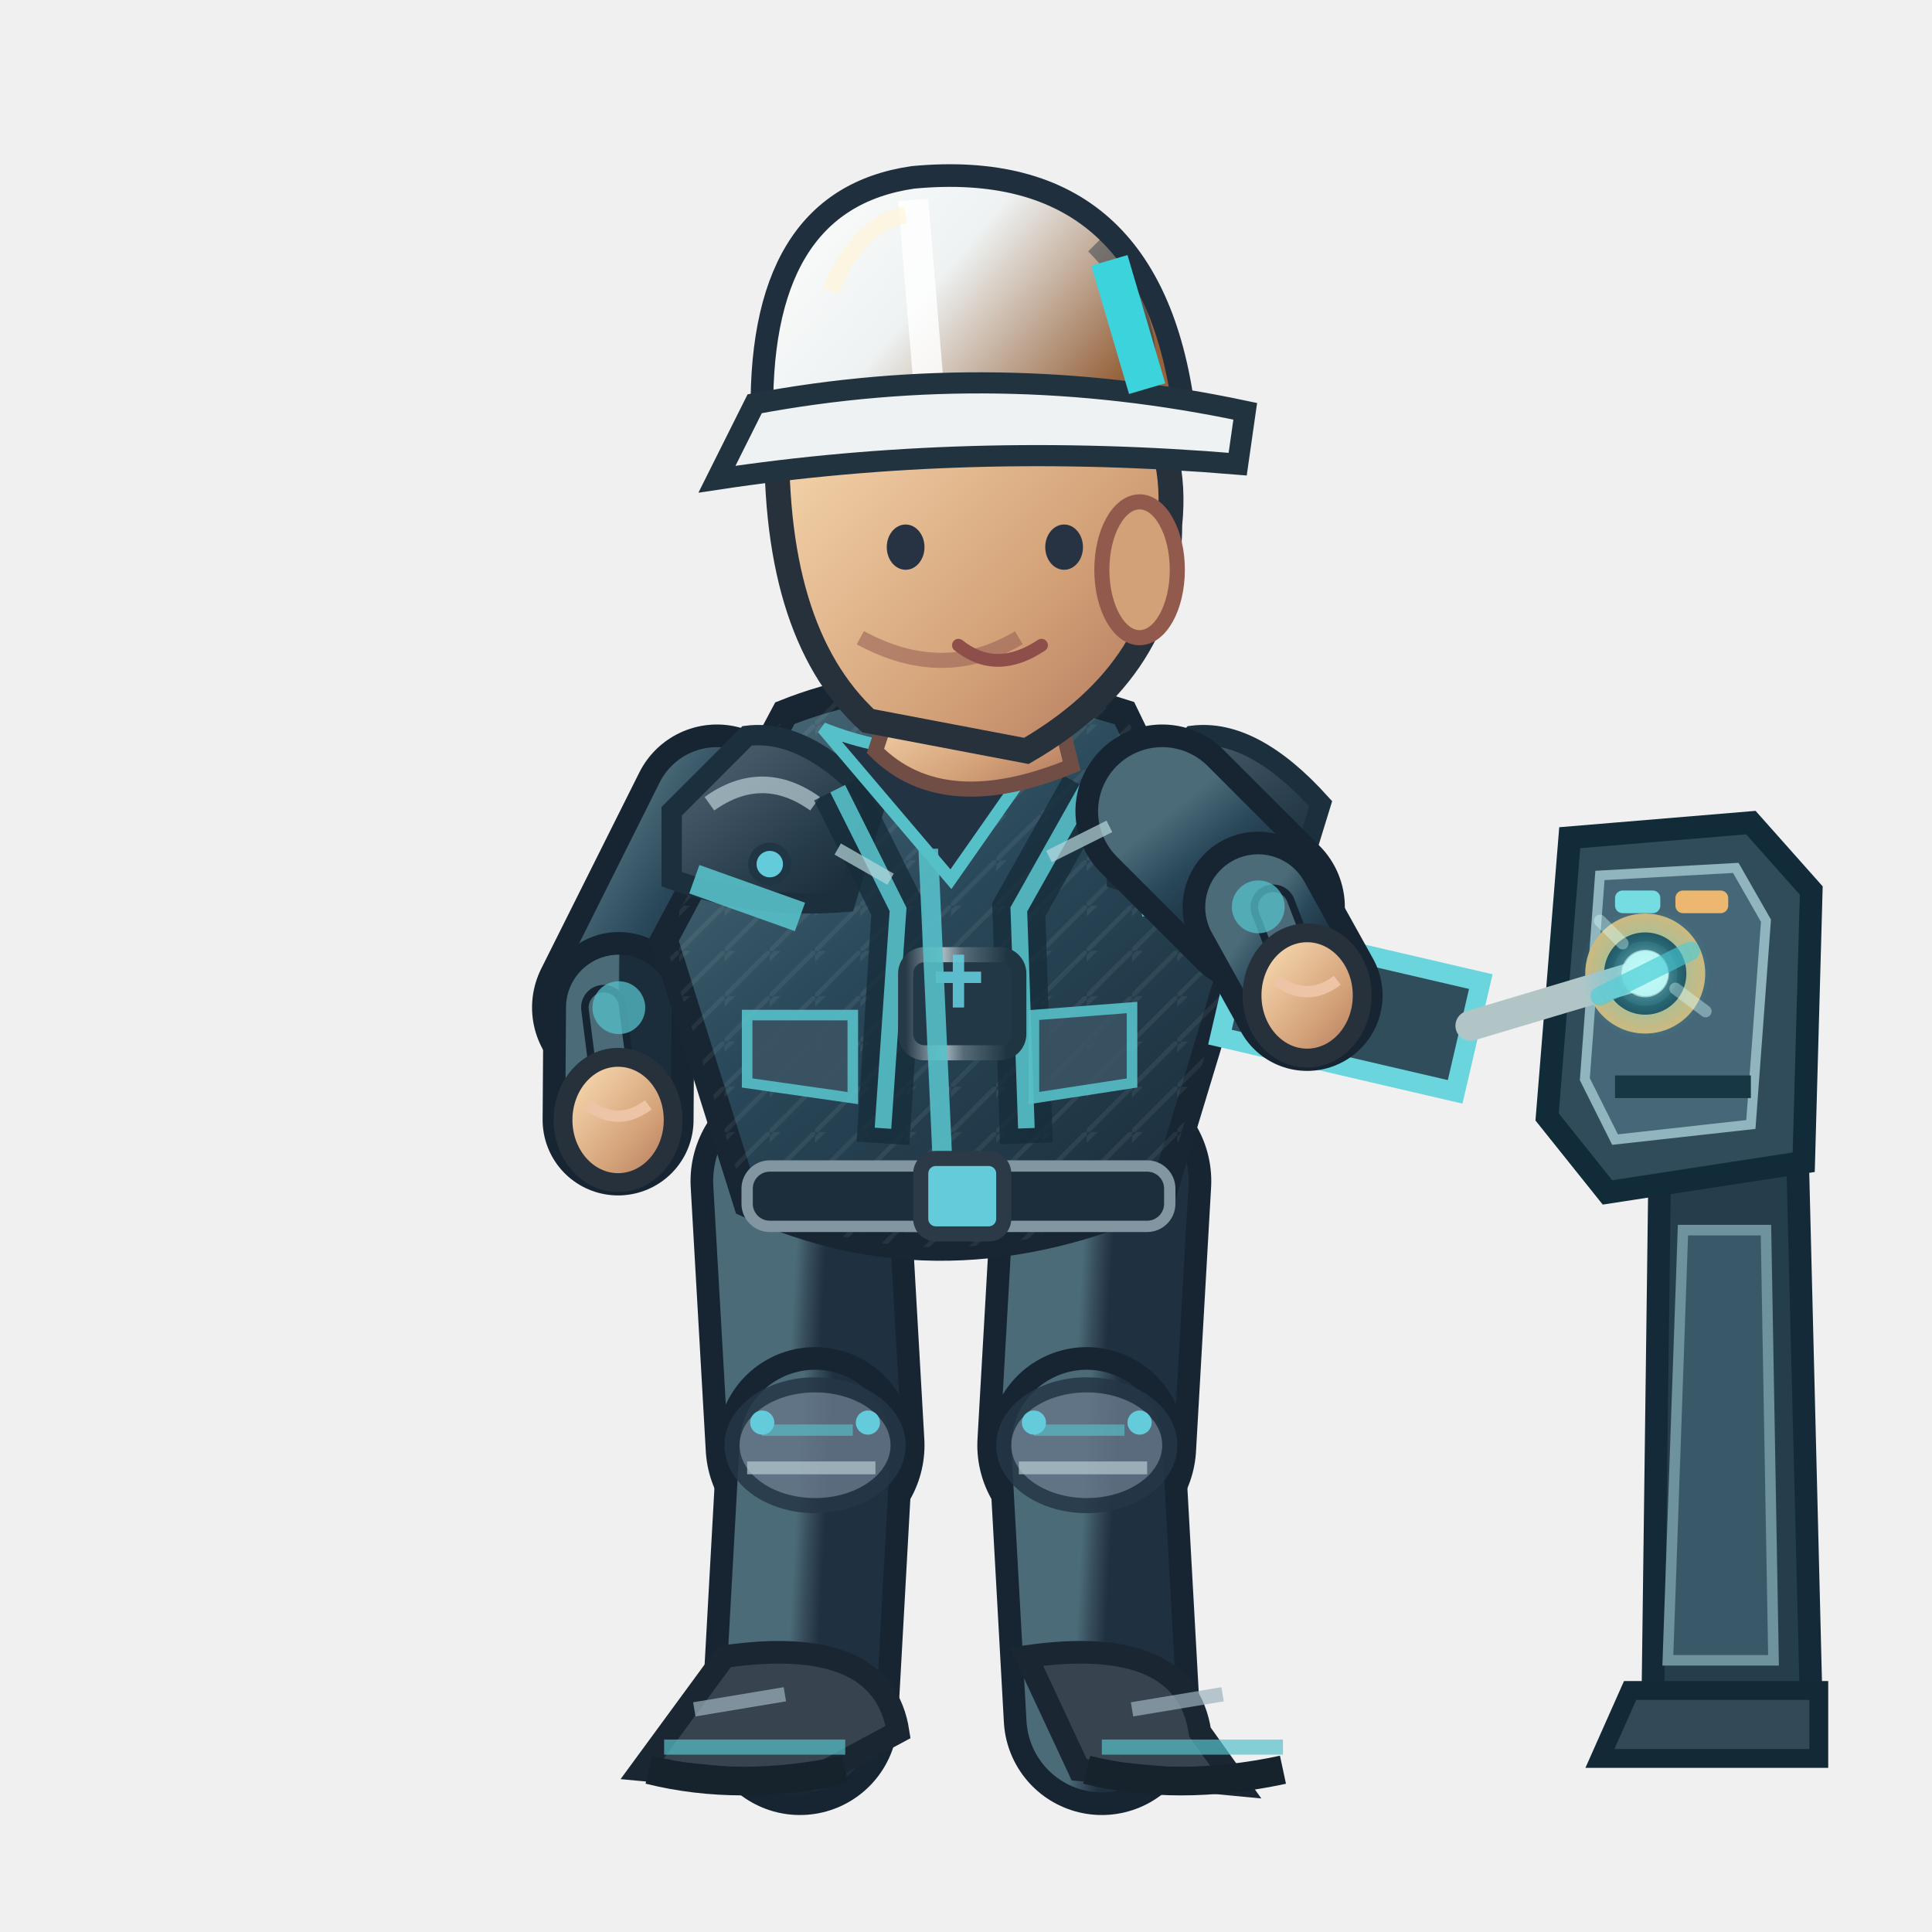
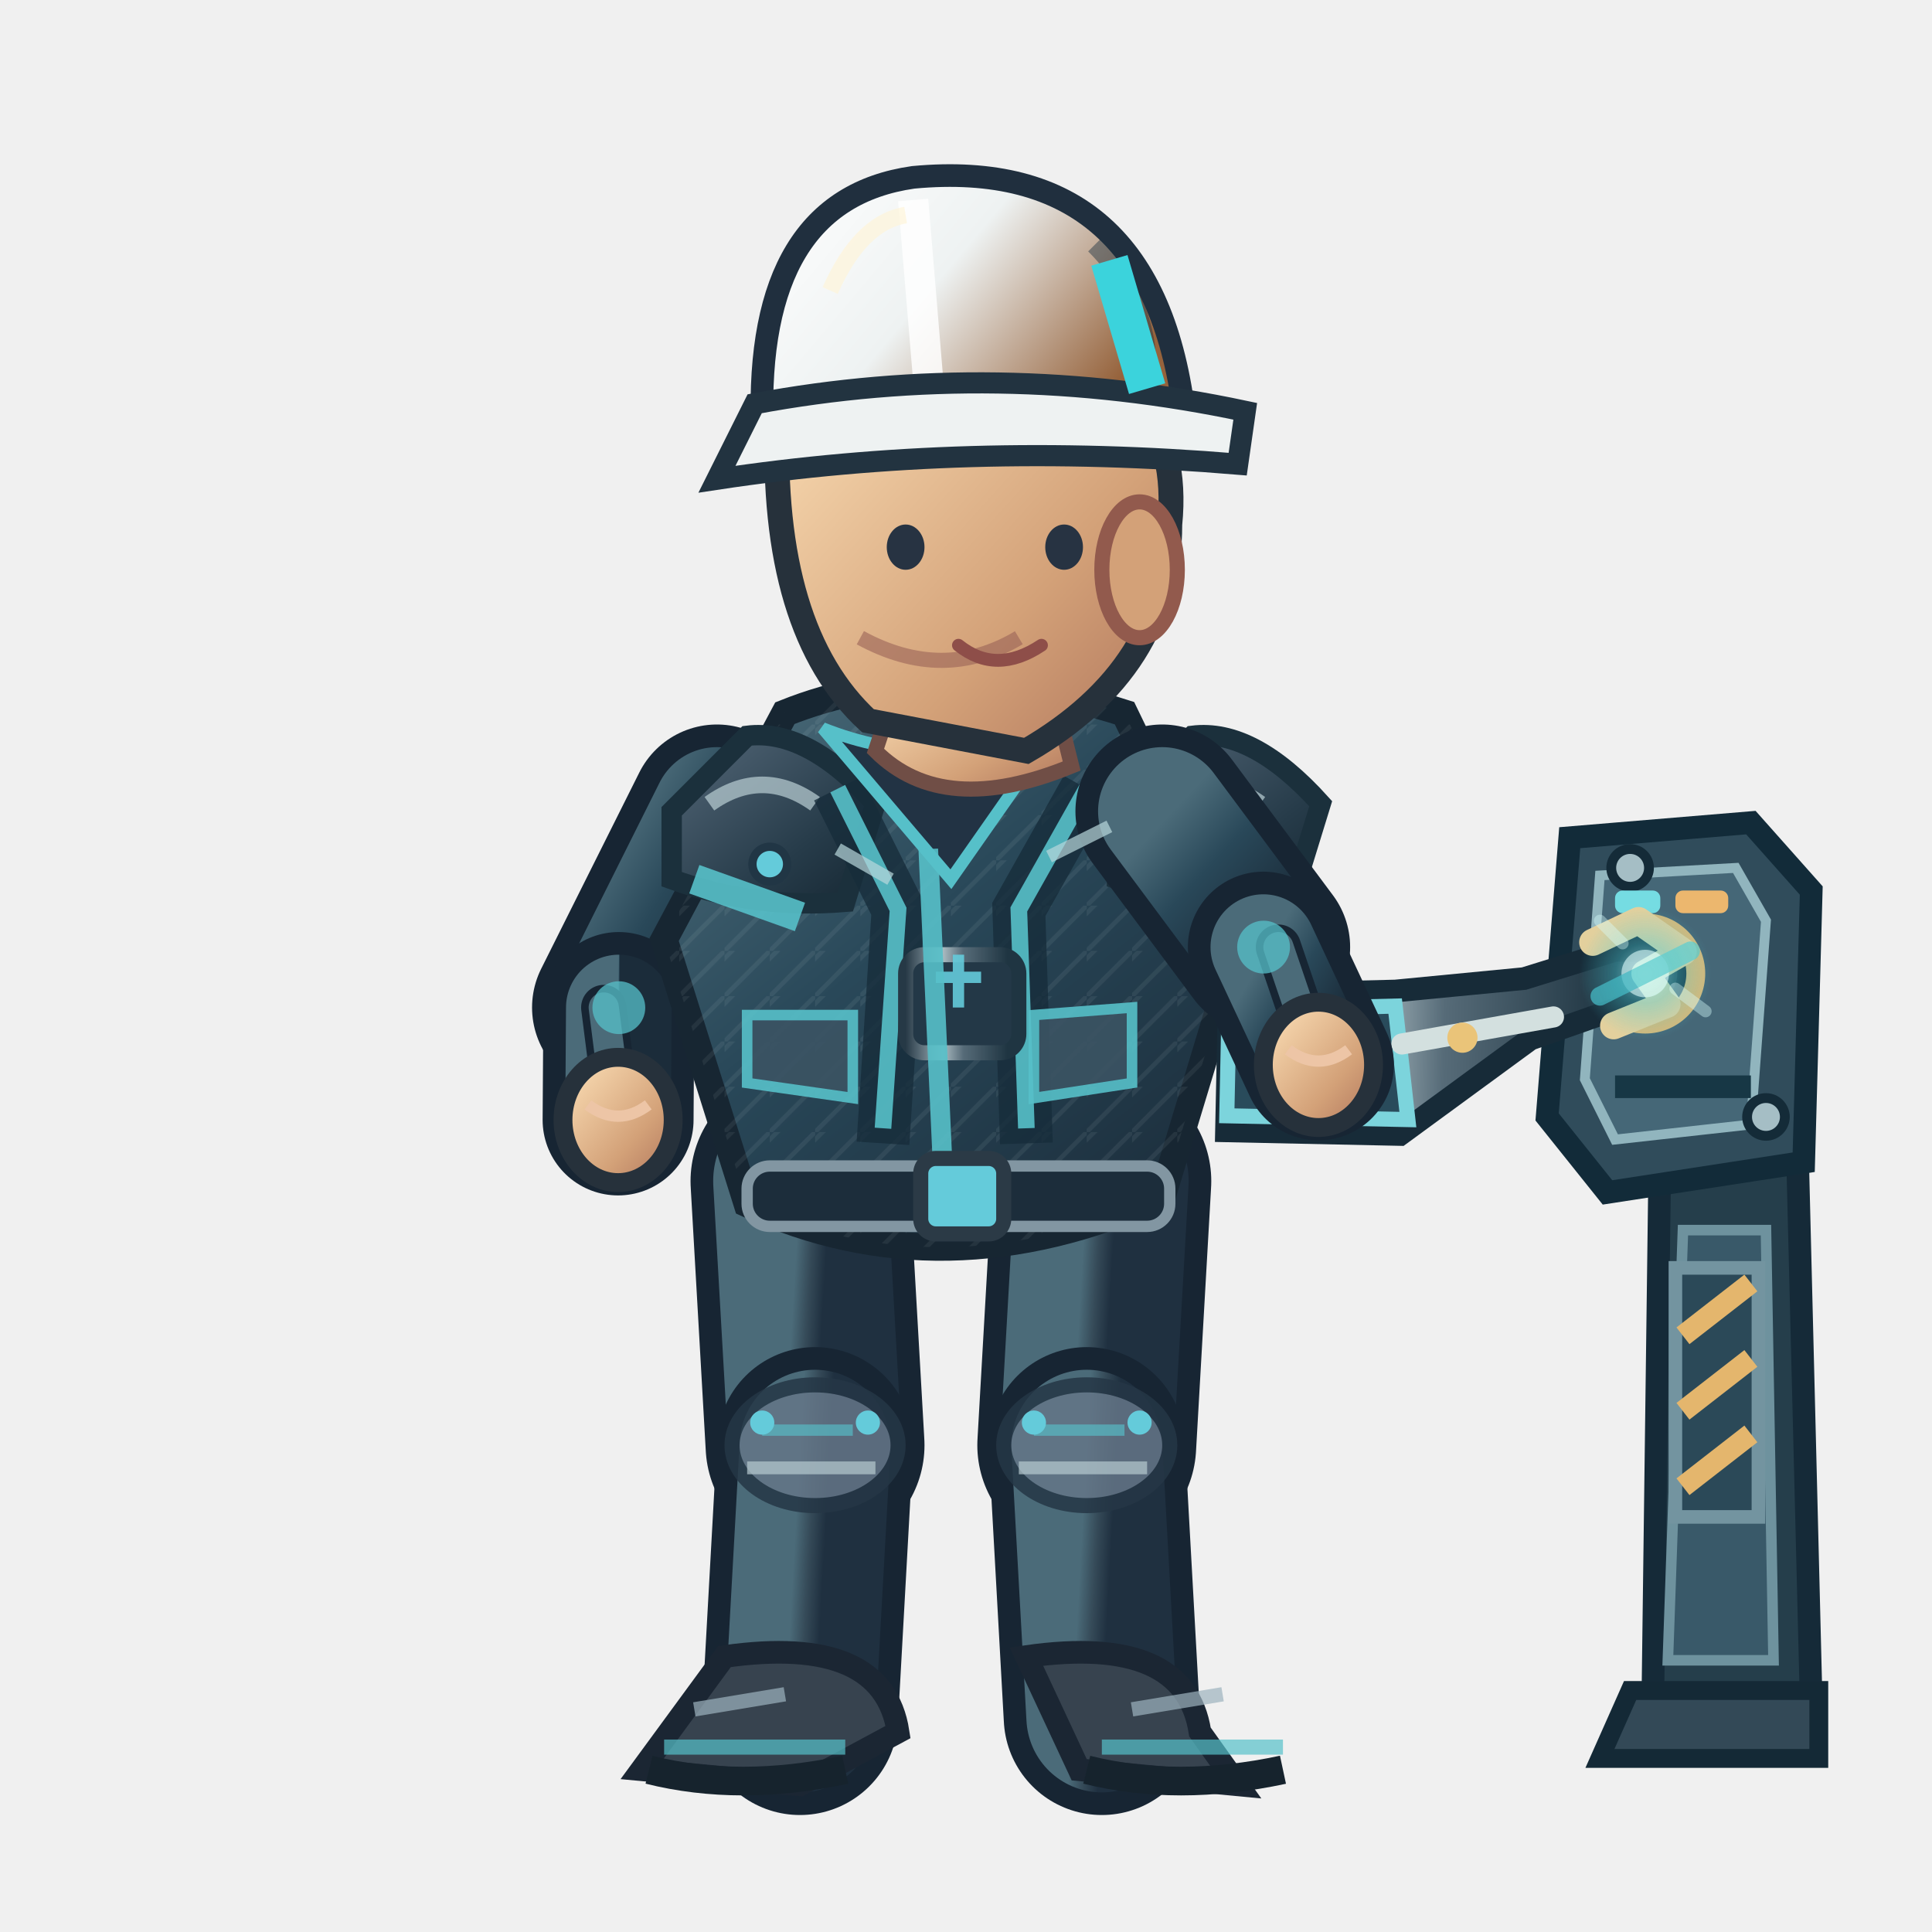
<svg xmlns="http://www.w3.org/2000/svg" width="256" height="256" viewBox="0 0 256 256">
  <defs>
    <linearGradient id="jacket" x1=".1" x2=".9" y1="0" y2="1">
      <stop offset="0" stop-color="#4b6b79" />
      <stop offset=".43" stop-color="#294859" />
      <stop offset="1" stop-color="#1b2c3a" />
    </linearGradient>
    <linearGradient id="helmet" x1="0" x2="1" y1="0" y2=".5">
      <stop offset="0" stop-color="#ffffff" />
      <stop offset=".5" stop-color="#eef2f2" />
      <stop offset="1" stop-color="#96633c" />
    </linearGradient>
    <linearGradient id="skin" x1="0" x2="1" y1="0" y2="1">
      <stop offset="0" stop-color="#ffe4bb" />
      <stop offset=".65" stop-color="#d3a178" />
      <stop offset="1" stop-color="#af745b" />
    </linearGradient>
    <linearGradient id="pant" x1="0" x2="1" y1="0" y2="1">
      <stop offset="0" stop-color="#4b6b79" />
      <stop offset=".5" stop-color="#354a58" />
      <stop offset="1" stop-color="#1f3040" />
    </linearGradient>
    <linearGradient id="reinforced" x1="0" x2=".95" y1="0" y2="1">
      <stop offset="0" stop-color="#81949e" />
      <stop offset=".20" stop-color="#475b6b" />
      <stop offset=".68" stop-color="#263b49" />
      <stop offset="1" stop-color="#172834" />
    </linearGradient>
    <linearGradient id="metalEdge" x1="0" x2="1" y1="0" y2="0">
      <stop offset="0" stop-color="#263946" />
      <stop offset=".33" stop-color="#a9bac0" />
      <stop offset=".51" stop-color="#566b78" />
      <stop offset=".90" stop-color="#1f3542" />
    </linearGradient>
    <pattern id="workwearWeave" width="6" height="6" patternUnits="userSpaceOnUse">
      <path d="M 0 6 L 6 0 M -1 2 L 2 -1" fill="none" stroke="#d4e1e2" stroke-opacity=".105" stroke-width=".6" />
    </pattern>
  </defs>
  <g data-repair-station="ENG" data-fixed-socket="true">
    <path d="M 220 149 L 238 146 L 240 226 L 219 226Z" fill="#253e4b" stroke="#152a38" stroke-width="3" />
    <path d="M 223 163 L 234 163 L 235 220 L 221 220Z" fill="#395969" stroke="#6e929e" stroke-width="1.4" />
    <path d="M 216 224 L 241 224 L 241 233 L 212 233Z" fill="#334957" stroke="#142936" stroke-width="2.5" />
    <path d="M 208 111 L 232 109 L 240 118 L 239 154 L 213 158 L 205 148Z" fill="#304c5b" stroke="#122b39" stroke-width="3" />
    <path d="M 212 116 L 230 115 L 234 122 L 232 149 L 214 151 L 210 143Z" fill="#456777" stroke="#91b5be" stroke-width="1.3" />
    <path d="M 214 144 H 232" stroke="#173745" stroke-width="3" />
+     <path d="M 222 168 h 11 v 33 h -11 Z" fill="#2b4958" stroke="#7394a0" stroke-width="1.8" />
+     <path d="M 223 177 l 9 -7 M 223 187 l 9 -7 M 223 197 l 9 -7" stroke="#e4b66d" stroke-width="2.8" />
+     <circle cx="216" cy="115" r="2.5" fill="#a5bec5" stroke="#142b38" stroke-width="1.3" />
+     <circle cx="234" cy="148" r="2.5" fill="#a5bec5" stroke="#142b38" stroke-width="1.3" />
    <rect x="214" y="118" width="6" height="3" rx="1" fill="#75dce2" />
    <rect x="222" y="118" width="7" height="3" rx="1" fill="#ecb76e" />
    <circle cx="218.0" cy="129.0" r="6.7" fill="#142d3b" stroke="#d6b879" stroke-width="2.5" />
    <circle cx="218.0" cy="129.0" r="3.5" fill="#648b99" stroke="#253d49" stroke-width="1.5" />
    <path d="M 216.0 129.0 h 4 M 218.0 127.0 v 4" stroke="#d1e8e8" stroke-width="1.2" />
  </g>
  <path d="M 106.0 156.5 L 108.0 191.5" fill="none" stroke="#172533" stroke-width="29" stroke-linecap="round" />
  <path d="M 106.0 156.5 L 108.0 191.5" fill="none" stroke="url(#pant)" stroke-width="23" stroke-linecap="round" />
  <path d="M 108.0 191.5 L 106.0 227.5" fill="none" stroke="#172533" stroke-width="26" stroke-linecap="round" />
  <path d="M 108.0 191.5 L 106.0 227.5" fill="none" stroke="url(#pant)" stroke-width="20" stroke-linecap="round" />
  <ellipse cx="108.0" cy="191.5" rx="11" ry="8" fill="#647687" stroke="#253645" stroke-width="2" opacity=".85" />
  <path d="M 101.0 189.5 l 12 0" stroke="#56c0c9" stroke-width="1.5" opacity=".65" />
  <path d="M 99.0 194.5 l 17 0" stroke="#b7cbd0" stroke-width="1.7" opacity=".7" />
  <circle cx="101.0" cy="188.5" r="1.6" fill="#64cbda" />
  <circle cx="115.0" cy="188.5" r="1.6" fill="#64cbda" />
  <g transform="rotate(0.00 106.00 227.52)">
    <path d="M 96.0 219.5 Q 117.0 216.5 119.0 229.5 L 106.0 236.5 L 85.0 234.5Z" fill="#37434f" stroke="#1b2633" stroke-width="3" />
    <path d="M 88.0 231.5 l 24 0" stroke="#56c0c9" stroke-width="2" opacity=".7" />
    <path d="M 86.0 234.5 q 12 3 26 0" stroke="#16232d" stroke-width="3.8" fill="none" />
    <path d="M 92.0 226.5 l 12 -2" stroke="#9cb2bd" stroke-width="1.9" opacity=".7" />
  </g>
  <path d="M 146.0 156.5 L 144.0 191.5" fill="none" stroke="#172533" stroke-width="29" stroke-linecap="round" />
  <path d="M 146.0 156.5 L 144.0 191.5" fill="none" stroke="url(#pant)" stroke-width="23" stroke-linecap="round" />
  <path d="M 144.0 191.5 L 146.0 227.5" fill="none" stroke="#172533" stroke-width="26" stroke-linecap="round" />
  <path d="M 144.0 191.5 L 146.0 227.5" fill="none" stroke="url(#pant)" stroke-width="20" stroke-linecap="round" />
  <ellipse cx="144.0" cy="191.5" rx="11" ry="8" fill="#647687" stroke="#253645" stroke-width="2" opacity=".85" />
  <path d="M 137.0 189.5 l 12 0" stroke="#56c0c9" stroke-width="1.5" opacity=".65" />
  <path d="M 135.0 194.5 l 17 0" stroke="#b7cbd0" stroke-width="1.7" opacity=".7" />
  <circle cx="137.0" cy="188.5" r="1.6" fill="#64cbda" />
  <circle cx="151.0" cy="188.5" r="1.6" fill="#64cbda" />
  <g transform="rotate(0.00 146.00 227.52)">
    <path d="M 136.0 219.5 Q 157.0 216.5 159.0 229.5 L 164.0 236.5 L 143.0 234.5Z" fill="#37434f" stroke="#1b2633" stroke-width="3" />
    <path d="M 146.0 231.5 l 24 0" stroke="#56c0c9" stroke-width="2" opacity=".7" />
    <path d="M 144.0 234.5 q 12 3 26 0" stroke="#16232d" stroke-width="3.8" fill="none" />
    <path d="M 150.0 226.5 l 12 -2" stroke="#9cb2bd" stroke-width="1.9" opacity=".7" />
  </g>
  <g transform="translate(0.00,0)">
    <path d="M 95.0 107.5 L 82.0 133.5" fill="none" stroke="#172533" stroke-width="23" stroke-linecap="round" />
    <path d="M 95.0 107.5 L 82.0 133.5" fill="none" stroke="url(#jacket)" stroke-width="17" stroke-linecap="round" />
    <path d="M 82.0 133.5 L 81.9 148.4" fill="none" stroke="#172533" stroke-width="20" stroke-linecap="round" />
    <path d="M 82.0 133.5 L 81.9 148.4" fill="none" stroke="url(#jacket)" stroke-width="14" stroke-linecap="round" />
    <path d="M 80.0 133.5 L 81.9 148.4" fill="none" stroke="#172533" stroke-width="6" stroke-linecap="round" />
    <path d="M 80.0 133.5 L 81.9 148.4" fill="none" stroke="#4b6b79" stroke-width="4" stroke-linecap="round" />
    <circle cx="82" cy="133.522" r="3.5" fill="#56c0c9" opacity=".75" />
    <ellipse cx="81.9" cy="148.4" rx="7.3" ry="8.3" fill="url(#skin)" stroke="#26313b" stroke-width="2.5" />
    <path d="M 77.9 146.4 q 4 3 8 0" fill="none" stroke="#edc5a6" stroke-width="1.5" />
    <path d="M 104 94.5 Q 124 86.5 149 94.5 L 164 125.5 L 154 158.5 Q 125 171.5 99 159.5 L 88 124.5Z" fill="url(#jacket)" stroke="#172632" stroke-width="3.6" />
    <path d="M 104 94.5 Q 124 86.5 149 94.5 L 164 125.5 L 154 158.5 Q 125 171.5 99 159.5 L 88 124.5Z" fill="url(#workwearWeave)" opacity=".74" />
    <path d="M 89 107.5 L 99 97.5 Q 107 96.5 116 106.5 L 112 119.5 Q 100 120.5 89 116.5Z" fill="url(#reinforced)" stroke="#1b303c" stroke-width="2.7" />
    <path d="M 94 106.5 q 7 -5 14 0" stroke="#b8ccd2" stroke-width="2.2" stroke-opacity=".72" fill="none" />
    <circle cx="102" cy="114.5" r="2.3" fill="#64cbda" stroke="#213645" stroke-width="1.1" />
    <path d="M 148 107.5 L 158 97.5 Q 166 96.5 175 106.5 L 171 119.5 Q 159 120.5 148 116.5Z" fill="url(#reinforced)" stroke="#1b303c" stroke-width="2.7" />
    <path d="M 153 106.5 q 7 -5 14 0" stroke="#b8ccd2" stroke-width="2.2" stroke-opacity=".72" fill="none" />
    <circle cx="161" cy="114.5" r="2.3" fill="#64cbda" stroke="#213645" stroke-width="1.1" />
    <path d="M 111 104.5 L 119 120.5 L 117 151.5 M 144 104.5 L 135 120.5 L 136 151.5" stroke="#162c3a" stroke-width="7" opacity=".78" fill="none" />
    <path d="M 111 104.5 L 119 120.5 L 117 149.5 M 144 104.5 L 135 120.5 L 136 149.5" stroke="#56c0c9" stroke-width="2.2" opacity=".9" fill="none" />
    <rect x="120" y="126.5" width="15" height="13" rx="2.5" fill="#233847" stroke="url(#metalEdge)" stroke-width="2" />
    <path d="M 124 129.5 h 6 m -3 -3 v 7" stroke="#64cbda" stroke-width="1.5" opacity=".9" />
    <path d="M 109 96.5 Q 124 102.5 140 96.5 L 126 116.5Z" fill="#223344" stroke="#56c0c9" stroke-width="1.6" />
    <path d="M 123 112.5 L 125 156.5" stroke="#56c0c9" stroke-width="2.6" opacity=".9" />
    <path d="M 92 116.5 L 106 121.5 M 151 119.5 L 162 117.5" stroke="#56c0c9" stroke-width="4" opacity=".9" />
    <rect x="99" y="154.5" width="56" height="8" rx="3" fill="#1c2d3b" stroke="#8296a2" stroke-width="1.5" />
    <rect x="122" y="153.5" width="11" height="10" rx="2" fill="#64cbda" stroke="#2b3a46" stroke-width="2" />
    <path d="M 99 134.5 l 14 0 l 0 11 l -14 -2 Z M 137 134.5 l 13 -1 l 0 10 l -13 2 Z" fill="#3b5363" stroke="#56c0c9" stroke-width="1.4" opacity=".9" />
    <path d="M 119 90.5 L 139 89.5 L 142 101.5 Q 125 108.5 116 99.5Z" fill="url(#skin)" stroke="#704e46" stroke-width="2" />
    <path d="M 103 55.5 Q 113 36.5 135 43.5 Q 157 49.5 155 69.5 Q 155 88.5 136 99.5 L 115 95.5 Q 102 83.5 103 55.5Z" fill="url(#skin)" stroke="#26313b" stroke-width="3.3" />
    <ellipse cx="151" cy="75.5" rx="5" ry="9" fill="#d3a178" stroke="#925a4d" stroke-width="2" />
    <path d="M 135 84.5 q -10 6 -21 0" fill="none" stroke="#9a6257" stroke-width="2" opacity=".6" />
    <ellipse cx="120" cy="72.5" rx="2.5" ry="3" fill="#273342" />
    <ellipse cx="141" cy="72.5" rx="2.5" ry="3" fill="#273342" />
    <path d="M 127 85.5 q 5 4 11 0" fill="none" stroke="#8e4e49" stroke-width="1.7" stroke-linecap="round" />
    <path d="M 101 56.5 Q 100 26.5 121 23.5 Q 153 20.5 157 55.5Z" fill="url(#helmet)" stroke="#202f3e" stroke-width="3" />
    <path d="M 121 26.5 L 123 50.5" stroke="#ffffff" stroke-width="4" opacity=".83" />
    <path d="M 110 38.5 Q 114 29.5 120 28.5" stroke="#fff4d6" stroke-width="2.2" opacity=".63" fill="none" />
    <path d="M 145 32.5 q 8 8 7 19" stroke="#1a3040" stroke-width="2.3" opacity=".45" fill="none" />
    <circle cx="106" cy="56.5" r="2.4" fill="#304353" stroke="#64cbda" stroke-width="1.2" />
    <circle cx="155" cy="56.5" r="2.4" fill="#304353" stroke="#64cbda" stroke-width="1.2" />
    <path d="M 100 53.5 Q 132 47.5 165 54.5 L 164 61.5 Q 128 58.5 95 63.5Z" fill="#eef2f2" stroke="#223340" stroke-width="2.8" />
    <path d="M 147 34.5 l 5 17" stroke="#3bd3dc" stroke-width="5" />
-     <g data-repair-tool="ENG" transform="translate(173.2,131.9) rotate(13.1)">
-       <path d="M -10 -7 h 32 v 15 h -32Z" fill="#304d5c" stroke="#6bd5de" stroke-width="2.6" />
-       <path d="M 22 -1 L 43 -13" stroke="#b1c5c7" stroke-width="4" stroke-linecap="round" />
-       <circle cx="43" cy="-13" r="3" fill="#87ecdf" />
-       <circle cx="-2" cy="0" r="3" fill="#efc977" />
+     <g data-repair-tool="ENG" transform="translate(174.7,141.1) rotate(1.2)">
+       <path d="M -12 -9 L 10 -10 L 27 -12 L 39 -16 L 44 -16 L 44 -10 L 28 -4 L 11 9 L -12 9 Z" fill="url(#metalEdge)" stroke="#172b38" stroke-width="3" />
+       <path d="M -12 -7 L 10 -8 L 12 7 L -12 7 Z" fill="#294b5b" stroke="#7cd4dc" stroke-width="2" />
+       <path d="M -9 -4 h 3 M -2 -4 h 3 M 5 -4 h 3 M -9 3 h 3 M -2 3 h 3 M 5 3 h 3" stroke="#9fe6e7" stroke-width="1.6" />
+       <path d="M 11 -3 L 31 -7" stroke="#d3e0df" stroke-width="2.8" stroke-linecap="round" />
+       <path d="M 36 -17 L 42 -20 L 48 -16 L 43 -13 L 46 -9 L 39 -6" fill="none" stroke="#e3d09d" stroke-width="3.6" stroke-linecap="round" stroke-linejoin="round" />
+       <circle cx="19" cy="-4" r="2" fill="#eac479" />
    </g>
-     <path d="M 154.0 107.5 L 166.7 120.2" fill="none" stroke="#172533" stroke-width="23" stroke-linecap="round" />
-     <path d="M 154.0 107.5 L 166.7 120.2" fill="none" stroke="url(#jacket)" stroke-width="17" stroke-linecap="round" />
-     <path d="M 166.7 120.2 L 173.2 131.9" fill="none" stroke="#172533" stroke-width="20" stroke-linecap="round" />
-     <path d="M 166.7 120.2 L 173.2 131.9" fill="none" stroke="url(#jacket)" stroke-width="14" stroke-linecap="round" />
-     <path d="M 168.7 120.2 L 173.2 131.9" fill="none" stroke="#172533" stroke-width="6" stroke-linecap="round" />
-     <path d="M 168.7 120.2 L 173.2 131.9" fill="none" stroke="#4b6b79" stroke-width="4" stroke-linecap="round" />
-     <circle cx="166.727" cy="120.162" r="3.5" fill="#56c0c9" opacity=".75" />
-     <ellipse cx="173.2" cy="131.9" rx="7.3" ry="8.3" fill="url(#skin)" stroke="#26313b" stroke-width="2.5" />
-     <path d="M 169.2 129.9 q 4 3 8 0" fill="none" stroke="#edc5a6" stroke-width="1.5" />
+     <path d="M 154.0 107.5 L 167.4 125.5" fill="none" stroke="#172533" stroke-width="23" stroke-linecap="round" />
+     <path d="M 154.0 107.5 L 167.4 125.5" fill="none" stroke="url(#jacket)" stroke-width="17" stroke-linecap="round" />
+     <path d="M 167.4 125.5 L 174.7 141.1" fill="none" stroke="#172533" stroke-width="20" stroke-linecap="round" />
+     <path d="M 167.4 125.5 L 174.7 141.1" fill="none" stroke="url(#jacket)" stroke-width="14" stroke-linecap="round" />
+     <path d="M 169.4 125.5 L 174.7 141.1" fill="none" stroke="#172533" stroke-width="6" stroke-linecap="round" />
+     <path d="M 169.4 125.5 L 174.7 141.1" fill="none" stroke="#4b6b79" stroke-width="4" stroke-linecap="round" />
+     <circle cx="167.432" cy="125.496" r="3.5" fill="#56c0c9" opacity=".75" />
+     <ellipse cx="174.7" cy="141.1" rx="7.3" ry="8.3" fill="url(#skin)" stroke="#26313b" stroke-width="2.5" />
+     <path d="M 170.7 139.1 q 4 3 8 0" fill="none" stroke="#edc5a6" stroke-width="1.5" />
    <defs>
      <radialGradient id="fx-eng">
        <stop offset="0" stop-color="#d7ffff" stop-opacity=".86" />
        <stop offset=".45" stop-color="#4acdd8" stop-opacity=".46" />
        <stop offset="1" stop-color="#4acdd8" stop-opacity="0" />
      </radialGradient>
    </defs>
    <g data-action-fx="REPAIR" opacity=".86">
      <circle cx="218.00" cy="129.00" r="8.76" fill="url(#fx-eng)" />
      <circle cx="218.00" cy="129.00" r="3.15" fill="#d7ffff" opacity="0.745" />
      <path d="M 212.00 132.00 l 12 -6" stroke="#4acdd8" stroke-width="2.5" stroke-linecap="round" opacity="0.745" />
      <path d="M 215.00 125.00 l -3 -3 M 222.00 131.00 l 4 3" fill="none" stroke="#d7ffff" stroke-width="1.6" stroke-linecap="round" opacity="0.457" />
    </g>
    <path d="M 111 112.5 l 7 4 M 139 113.5 l 8 -4" stroke="#b8d7db" stroke-width="1.7" opacity=".7" />
  </g>
</svg>
